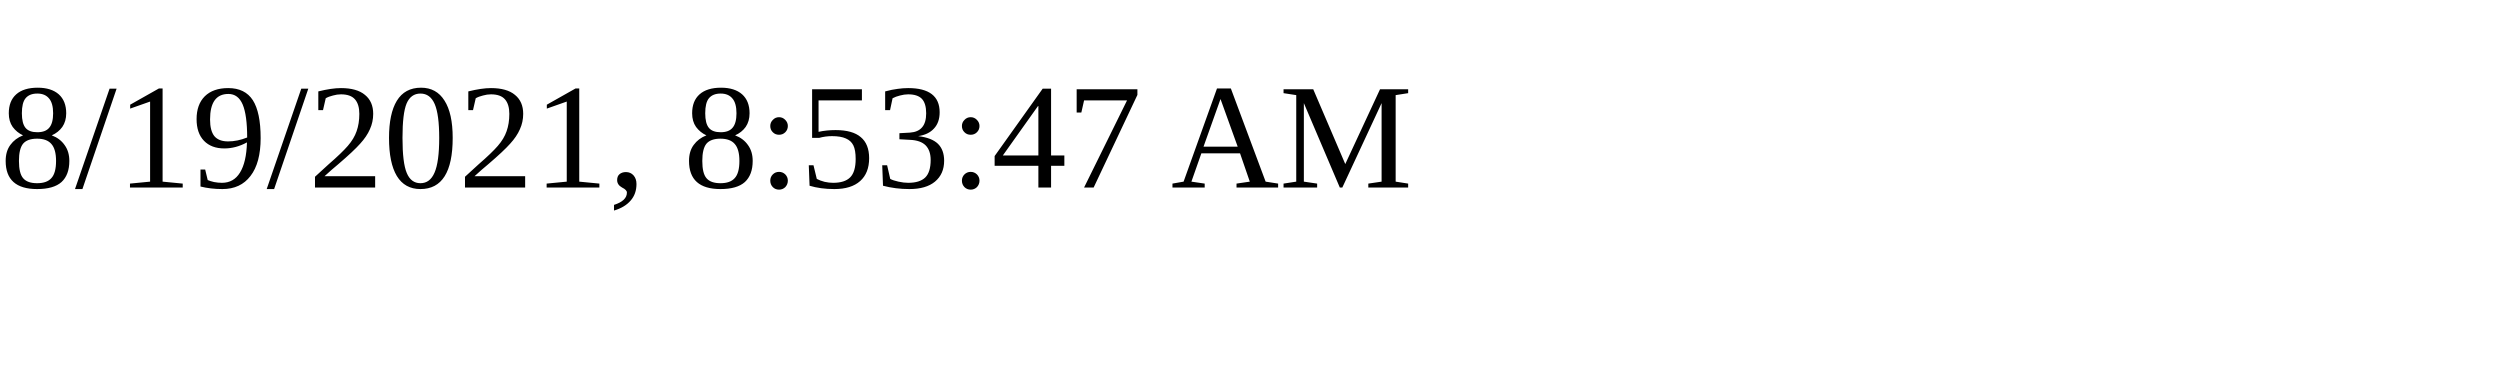
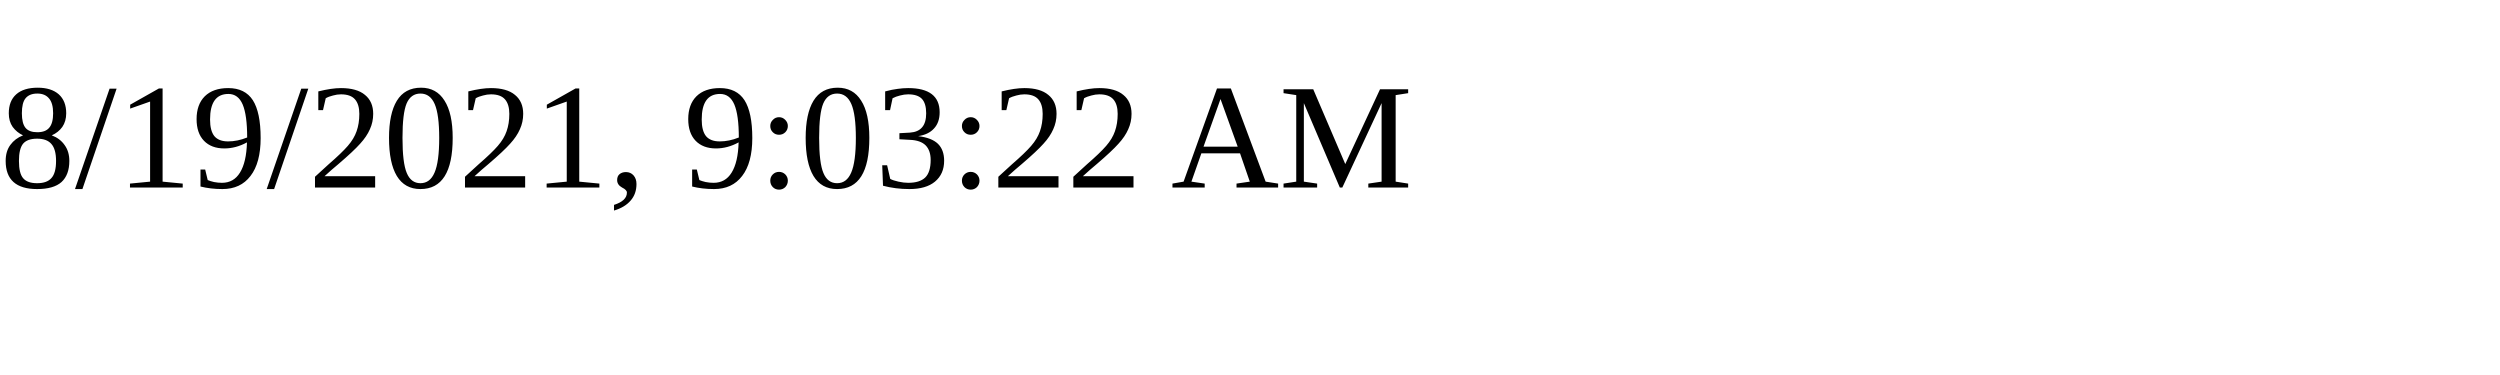
<svg xmlns="http://www.w3.org/2000/svg" height="30" width="200">
-   <text x="0" y="15">8/19/2021, 8:53:47 AM</text>
+   <text x="0" y="15">8/19/2021, 9:03:22 AM</text>
</svg>
